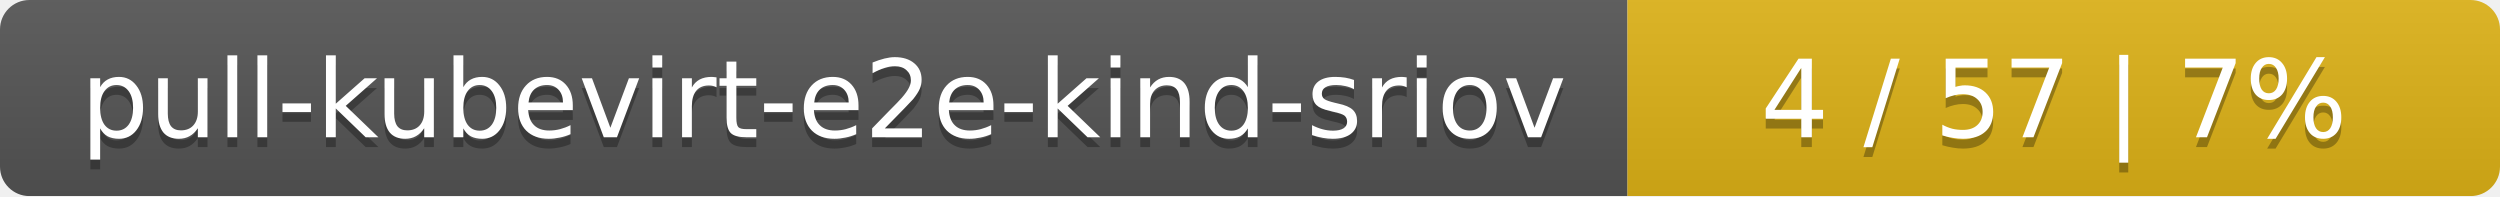
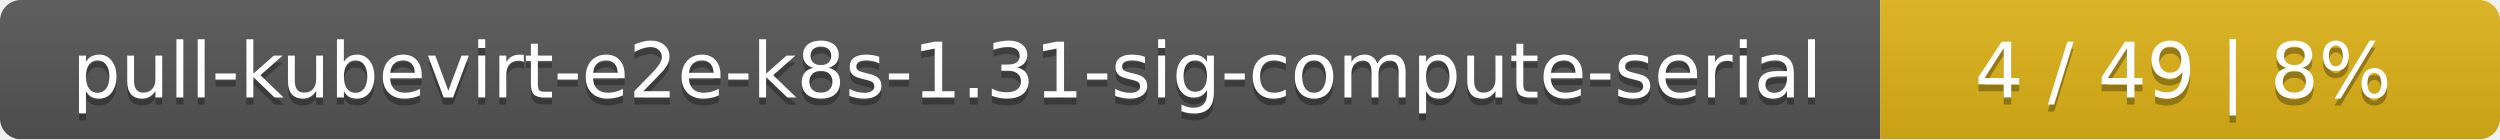
- <svg xmlns="http://www.w3.org/2000/svg" width="255" height="20">
+ <svg xmlns="http://www.w3.org/2000/svg" width="359" height="20">
  <linearGradient id="smooth" x2="0" y2="100%">
    <stop offset="0" stop-color="#bbb" stop-opacity=".1" />
    <stop offset="1" stop-opacity=".1" />
  </linearGradient>
  <mask id="round">
-     <rect width="255" height="20" rx="3" fill="#fff" />
+     <rect width="359" height="20" rx="3" fill="#fff" />
  </mask>
  <g mask="url(#round)">
-     <rect width="166" height="20" fill="#555" />
-     <rect x="166" width="89" height="20" fill="#dfb317" />
-     <rect width="255" height="20" fill="url(#smooth)" />
+     <rect width="270" height="20" fill="#555" />
+     <rect x="270" width="89" height="20" fill="#dfb317" />
+     <rect width="359" height="20" fill="url(#smooth)" />
  </g>
  <g fill="#fff" text-anchor="middle" font-family="DejaVu Sans,Verdana,Geneva,sans-serif" font-size="11">
-     <text x="84" y="15" fill="#010101" fill-opacity=".3">pull-kubevirt-e2e-kind-sriov</text>
-     <text x="84" y="14">pull-kubevirt-e2e-kind-sriov</text>
-     <text x="209.5" y="15" fill="#010101" fill-opacity=".3">4 / 57    |    7%</text>
-     <text x="209.5" y="14">4 / 57    |    7%</text>
+     <text x="136" y="15" fill="#010101" fill-opacity=".3">pull-kubevirt-e2e-k8s-1.31-sig-compute-serial</text>
+     <text x="136" y="14">pull-kubevirt-e2e-k8s-1.31-sig-compute-serial</text>
+     <text x="313.5" y="15" fill="#010101" fill-opacity=".3">4 / 49    |    8%</text>
+     <text x="313.5" y="14">4 / 49    |    8%</text>
  </g>
</svg>
